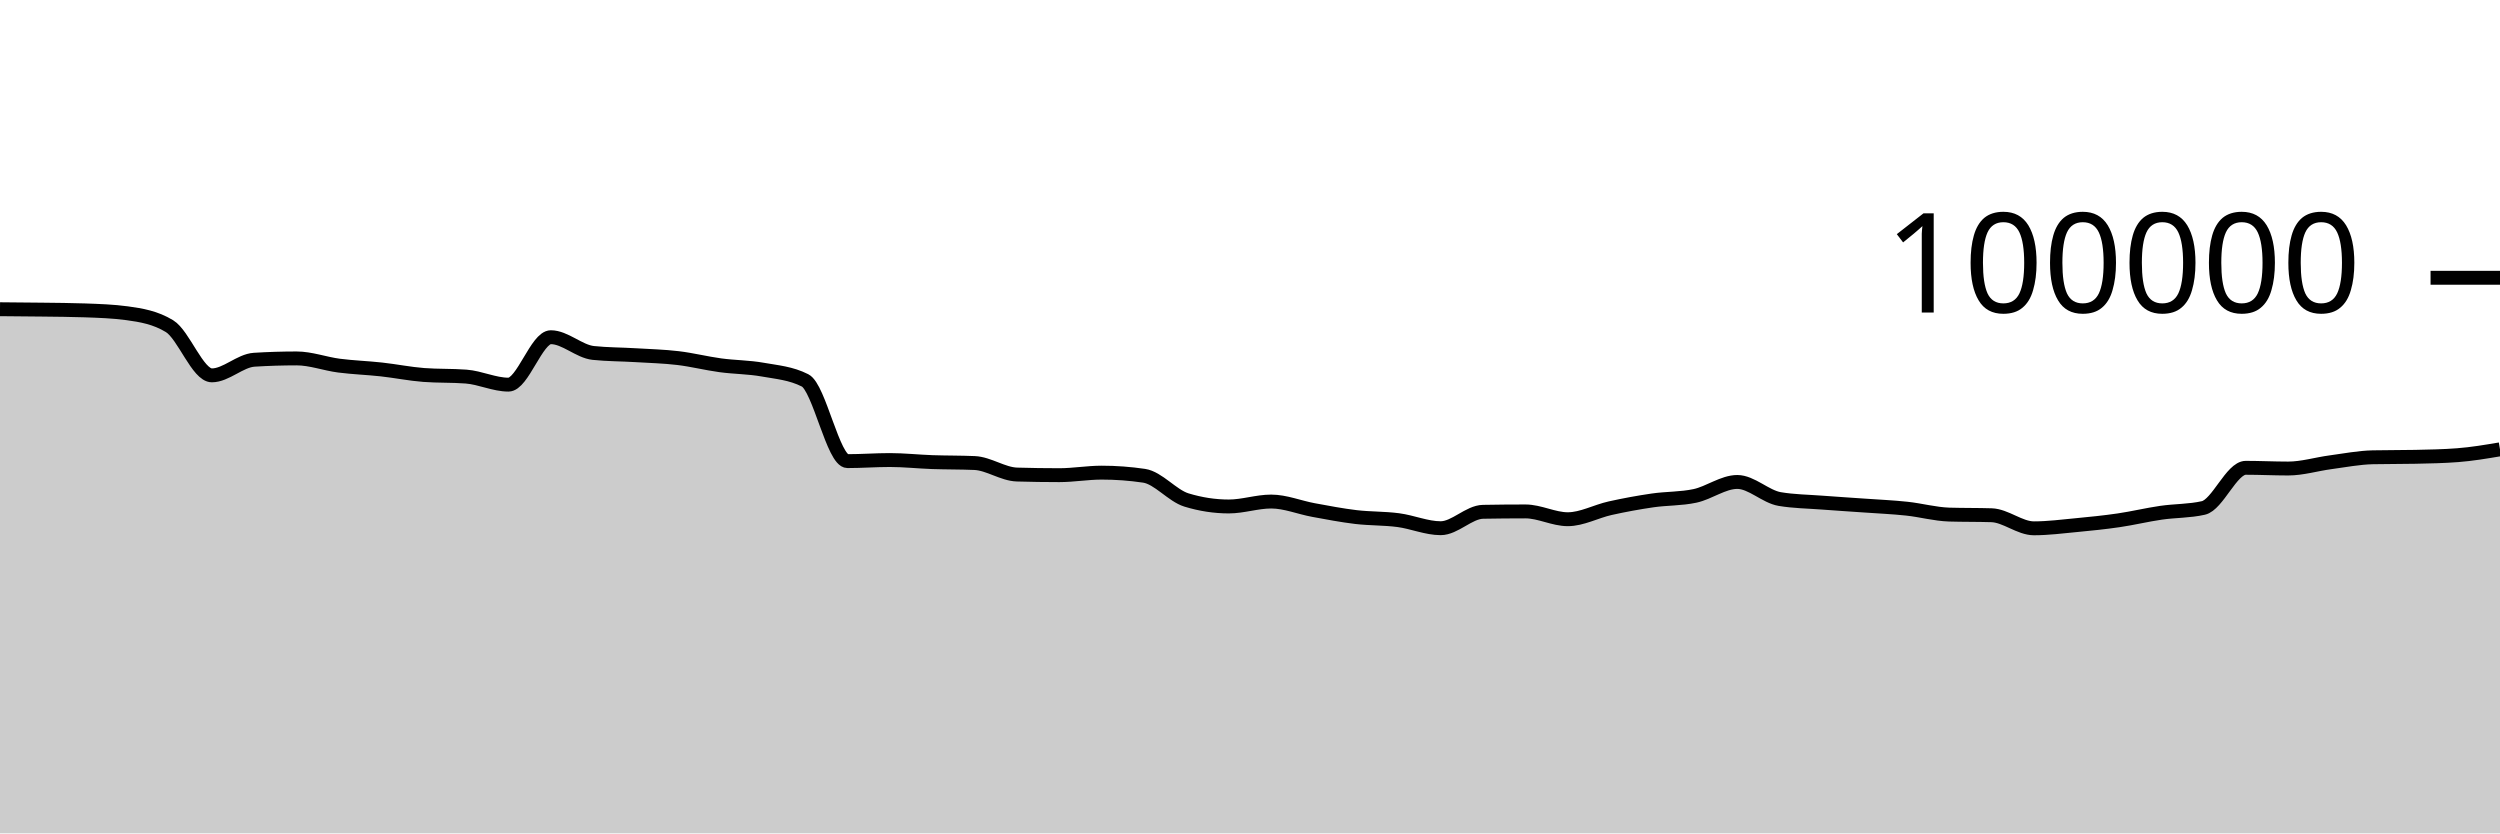
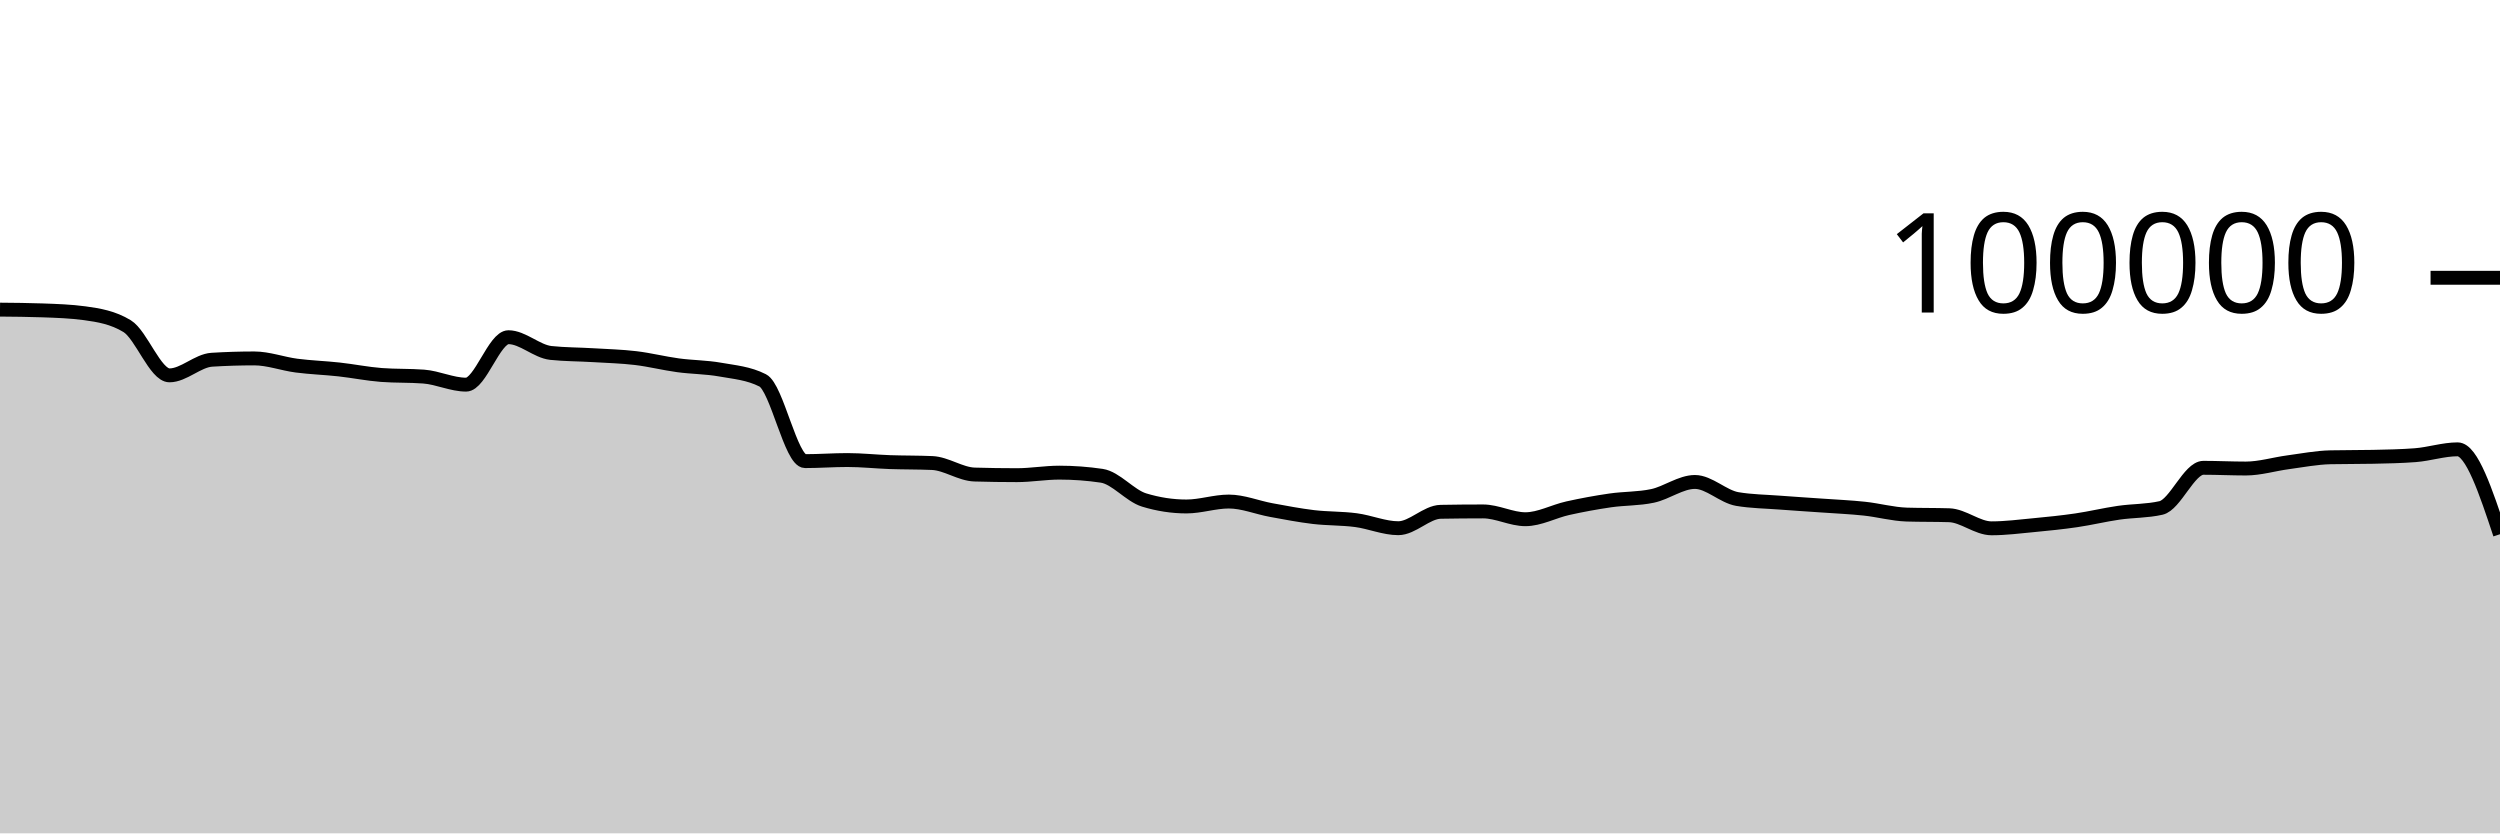
<svg xmlns="http://www.w3.org/2000/svg" viewBox="0 0 180 60">
  <g transform="translate(0,20)">
-     <path class="area" fill="rgba(0, 0, 0, 0.2)" d="M0,2.264C1.017,2.271,2.034,2.279,3.051,2.293C4.068,2.307,5.085,2.311,6.102,2.347C7.119,2.383,8.136,2.416,9.153,2.554C10.169,2.693,11.186,2.863,12.203,3.482C13.22,4.1,14.237,7.026,15.254,7.026C16.271,7.026,17.288,5.964,18.305,5.901C19.322,5.838,20.339,5.806,21.356,5.806C22.373,5.806,23.39,6.193,24.407,6.325C25.424,6.457,26.441,6.488,27.458,6.6C28.475,6.712,29.492,6.92,30.508,6.998C31.525,7.075,32.542,7.037,33.559,7.114C34.576,7.192,35.593,7.694,36.61,7.694C37.627,7.694,38.644,4.279,39.661,4.279C40.678,4.279,41.695,5.303,42.712,5.412C43.729,5.52,44.746,5.512,45.763,5.574C46.78,5.636,47.797,5.661,48.814,5.782C49.831,5.903,50.847,6.162,51.864,6.3C52.881,6.439,53.898,6.431,54.915,6.613C55.932,6.794,56.949,6.871,57.966,7.388C58.983,7.905,60,13.201,61.017,13.201C62.034,13.201,63.051,13.123,64.068,13.123C65.085,13.123,66.102,13.236,67.119,13.272C68.136,13.307,69.153,13.294,70.169,13.338C71.186,13.382,72.203,14.136,73.22,14.167C74.237,14.197,75.254,14.212,76.271,14.212C77.288,14.212,78.305,14.03,79.322,14.03C80.339,14.03,81.356,14.105,82.373,14.255C83.39,14.405,84.407,15.688,85.424,15.999C86.441,16.31,87.458,16.466,88.475,16.466C89.492,16.466,90.508,16.111,91.525,16.111C92.542,16.111,93.559,16.538,94.576,16.724C95.593,16.91,96.61,17.107,97.627,17.228C98.644,17.348,99.661,17.316,100.678,17.45C101.695,17.584,102.712,18.031,103.729,18.031C104.746,18.031,105.763,16.868,106.78,16.85C107.797,16.831,108.814,16.822,109.831,16.822C110.847,16.822,111.864,17.384,112.881,17.384C113.898,17.384,114.915,16.817,115.932,16.591C116.949,16.365,117.966,16.178,118.983,16.03C120,15.882,121.017,15.922,122.034,15.705C123.051,15.488,124.068,14.701,125.085,14.701C126.102,14.701,127.119,15.758,128.136,15.93C129.153,16.102,130.169,16.11,131.186,16.188C132.203,16.267,133.22,16.328,134.237,16.4C135.254,16.473,136.271,16.515,137.288,16.624C138.305,16.732,139.322,17.018,140.339,17.05C141.356,17.081,142.373,17.065,143.39,17.097C144.407,17.129,145.424,18.039,146.441,18.039C147.458,18.039,148.475,17.906,149.492,17.81C150.508,17.713,151.525,17.611,152.542,17.462C153.559,17.313,154.576,17.066,155.593,16.918C156.61,16.77,157.627,16.803,158.644,16.572C159.661,16.342,160.678,13.682,161.695,13.682C162.712,13.682,163.729,13.734,164.746,13.734C165.763,13.734,166.78,13.418,167.797,13.283C168.814,13.148,169.831,12.946,170.847,12.924C171.864,12.902,172.881,12.913,173.898,12.891C174.915,12.869,175.932,12.852,176.949,12.773C177.966,12.695,178.983,12.524,180,12.352L180,40C178.983,40,177.966,40,176.949,40C175.932,40,174.915,40,173.898,40C172.881,40,171.864,40,170.847,40C169.831,40,168.814,40,167.797,40C166.78,40,165.763,40,164.746,40C163.729,40,162.712,40,161.695,40C160.678,40,159.661,40,158.644,40C157.627,40,156.61,40,155.593,40C154.576,40,153.559,40,152.542,40C151.525,40,150.508,40,149.492,40C148.475,40,147.458,40,146.441,40C145.424,40,144.407,40,143.39,40C142.373,40,141.356,40,140.339,40C139.322,40,138.305,40,137.288,40C136.271,40,135.254,40,134.237,40C133.22,40,132.203,40,131.186,40C130.169,40,129.153,40,128.136,40C127.119,40,126.102,40,125.085,40C124.068,40,123.051,40,122.034,40C121.017,40,120,40,118.983,40C117.966,40,116.949,40,115.932,40C114.915,40,113.898,40,112.881,40C111.864,40,110.847,40,109.831,40C108.814,40,107.797,40,106.78,40C105.763,40,104.746,40,103.729,40C102.712,40,101.695,40,100.678,40C99.661,40,98.644,40,97.627,40C96.61,40,95.593,40,94.576,40C93.559,40,92.542,40,91.525,40C90.508,40,89.492,40,88.475,40C87.458,40,86.441,40,85.424,40C84.407,40,83.39,40,82.373,40C81.356,40,80.339,40,79.322,40C78.305,40,77.288,40,76.271,40C75.254,40,74.237,40,73.22,40C72.203,40,71.186,40,70.169,40C69.153,40,68.136,40,67.119,40C66.102,40,65.085,40,64.068,40C63.051,40,62.034,40,61.017,40C60,40,58.983,40,57.966,40C56.949,40,55.932,40,54.915,40C53.898,40,52.881,40,51.864,40C50.847,40,49.831,40,48.814,40C47.797,40,46.78,40,45.763,40C44.746,40,43.729,40,42.712,40C41.695,40,40.678,40,39.661,40C38.644,40,37.627,40,36.61,40C35.593,40,34.576,40,33.559,40C32.542,40,31.525,40,30.508,40C29.492,40,28.475,40,27.458,40C26.441,40,25.424,40,24.407,40C23.39,40,22.373,40,21.356,40C20.339,40,19.322,40,18.305,40C17.288,40,16.271,40,15.254,40C14.237,40,13.22,40,12.203,40C11.186,40,10.169,40,9.153,40C8.136,40,7.119,40,6.102,40C5.085,40,4.068,40,3.051,40C2.034,40,1.017,40,0,40Z" />
-     <path class="line" stroke="black" fill="none" d="M0,2.264C1.017,2.271,2.034,2.279,3.051,2.293C4.068,2.307,5.085,2.311,6.102,2.347C7.119,2.383,8.136,2.416,9.153,2.554C10.169,2.693,11.186,2.863,12.203,3.482C13.22,4.1,14.237,7.026,15.254,7.026C16.271,7.026,17.288,5.964,18.305,5.901C19.322,5.838,20.339,5.806,21.356,5.806C22.373,5.806,23.39,6.193,24.407,6.325C25.424,6.457,26.441,6.488,27.458,6.6C28.475,6.712,29.492,6.92,30.508,6.998C31.525,7.075,32.542,7.037,33.559,7.114C34.576,7.192,35.593,7.694,36.61,7.694C37.627,7.694,38.644,4.279,39.661,4.279C40.678,4.279,41.695,5.303,42.712,5.412C43.729,5.52,44.746,5.512,45.763,5.574C46.78,5.636,47.797,5.661,48.814,5.782C49.831,5.903,50.847,6.162,51.864,6.3C52.881,6.439,53.898,6.431,54.915,6.613C55.932,6.794,56.949,6.871,57.966,7.388C58.983,7.905,60,13.201,61.017,13.201C62.034,13.201,63.051,13.123,64.068,13.123C65.085,13.123,66.102,13.236,67.119,13.272C68.136,13.307,69.153,13.294,70.169,13.338C71.186,13.382,72.203,14.136,73.22,14.167C74.237,14.197,75.254,14.212,76.271,14.212C77.288,14.212,78.305,14.03,79.322,14.03C80.339,14.03,81.356,14.105,82.373,14.255C83.39,14.405,84.407,15.688,85.424,15.999C86.441,16.31,87.458,16.466,88.475,16.466C89.492,16.466,90.508,16.111,91.525,16.111C92.542,16.111,93.559,16.538,94.576,16.724C95.593,16.91,96.61,17.107,97.627,17.228C98.644,17.348,99.661,17.316,100.678,17.45C101.695,17.584,102.712,18.031,103.729,18.031C104.746,18.031,105.763,16.868,106.78,16.85C107.797,16.831,108.814,16.822,109.831,16.822C110.847,16.822,111.864,17.384,112.881,17.384C113.898,17.384,114.915,16.817,115.932,16.591C116.949,16.365,117.966,16.178,118.983,16.03C120,15.882,121.017,15.922,122.034,15.705C123.051,15.488,124.068,14.701,125.085,14.701C126.102,14.701,127.119,15.758,128.136,15.93C129.153,16.102,130.169,16.11,131.186,16.188C132.203,16.267,133.22,16.328,134.237,16.4C135.254,16.473,136.271,16.515,137.288,16.624C138.305,16.732,139.322,17.018,140.339,17.05C141.356,17.081,142.373,17.065,143.39,17.097C144.407,17.129,145.424,18.039,146.441,18.039C147.458,18.039,148.475,17.906,149.492,17.81C150.508,17.713,151.525,17.611,152.542,17.462C153.559,17.313,154.576,17.066,155.593,16.918C156.61,16.77,157.627,16.803,158.644,16.572C159.661,16.342,160.678,13.682,161.695,13.682C162.712,13.682,163.729,13.734,164.746,13.734C165.763,13.734,166.78,13.418,167.797,13.283C168.814,13.148,169.831,12.946,170.847,12.924C171.864,12.902,172.881,12.913,173.898,12.891C174.915,12.869,175.932,12.852,176.949,12.773C177.966,12.695,178.983,12.524,180,12.352" />
+     <path class="area" fill="rgba(0, 0, 0, 0.2)" d="M0,2.293C1.017,2.302,2.034,2.311,3.051,2.347C4.068,2.383,5.085,2.416,6.102,2.554C7.119,2.693,8.136,2.863,9.153,3.482C10.169,4.1,11.186,7.026,12.203,7.026C13.22,7.026,14.237,5.964,15.254,5.901C16.271,5.838,17.288,5.806,18.305,5.806C19.322,5.806,20.339,6.193,21.356,6.325C22.373,6.457,23.39,6.488,24.407,6.6C25.424,6.712,26.441,6.92,27.458,6.998C28.475,7.075,29.492,7.037,30.508,7.114C31.525,7.192,32.542,7.694,33.559,7.694C34.576,7.694,35.593,4.279,36.61,4.279C37.627,4.279,38.644,5.303,39.661,5.412C40.678,5.52,41.695,5.512,42.712,5.574C43.729,5.636,44.746,5.661,45.763,5.782C46.78,5.903,47.797,6.162,48.814,6.3C49.831,6.439,50.847,6.431,51.864,6.613C52.881,6.794,53.898,6.871,54.915,7.388C55.932,7.905,56.949,13.201,57.966,13.201C58.983,13.201,60,13.123,61.017,13.123C62.034,13.123,63.051,13.236,64.068,13.272C65.085,13.307,66.102,13.294,67.119,13.338C68.136,13.382,69.153,14.136,70.169,14.167C71.186,14.197,72.203,14.212,73.22,14.212C74.237,14.212,75.254,14.03,76.271,14.03C77.288,14.03,78.305,14.105,79.322,14.255C80.339,14.405,81.356,15.688,82.373,15.999C83.39,16.31,84.407,16.466,85.424,16.466C86.441,16.466,87.458,16.111,88.475,16.111C89.492,16.111,90.508,16.538,91.525,16.724C92.542,16.91,93.559,17.107,94.576,17.228C95.593,17.348,96.61,17.316,97.627,17.45C98.644,17.584,99.661,18.031,100.678,18.031C101.695,18.031,102.712,16.868,103.729,16.85C104.746,16.831,105.763,16.822,106.78,16.822C107.797,16.822,108.814,17.384,109.831,17.384C110.847,17.384,111.864,16.817,112.881,16.591C113.898,16.365,114.915,16.178,115.932,16.03C116.949,15.882,117.966,15.922,118.983,15.705C120,15.488,121.017,14.701,122.034,14.701C123.051,14.701,124.068,15.758,125.085,15.93C126.102,16.102,127.119,16.11,128.136,16.188C129.153,16.267,130.169,16.328,131.186,16.4C132.203,16.473,133.22,16.515,134.237,16.624C135.254,16.732,136.271,17.018,137.288,17.05C138.305,17.081,139.322,17.065,140.339,17.097C141.356,17.129,142.373,18.039,143.39,18.039C144.407,18.039,145.424,17.906,146.441,17.81C147.458,17.713,148.475,17.611,149.492,17.462C150.508,17.313,151.525,17.066,152.542,16.918C153.559,16.77,154.576,16.803,155.593,16.572C156.61,16.342,157.627,13.682,158.644,13.682C159.661,13.682,160.678,13.734,161.695,13.734C162.712,13.734,163.729,13.418,164.746,13.283C165.763,13.148,166.78,12.946,167.797,12.924C168.814,12.902,169.831,12.913,170.847,12.891C171.864,12.869,172.881,12.852,173.898,12.773C174.915,12.695,175.932,12.352,176.949,12.352C177.966,12.352,178.983,15.408,180,18.464L180,40C178.983,40,177.966,40,176.949,40C175.932,40,174.915,40,173.898,40C172.881,40,171.864,40,170.847,40C169.831,40,168.814,40,167.797,40C166.78,40,165.763,40,164.746,40C163.729,40,162.712,40,161.695,40C160.678,40,159.661,40,158.644,40C157.627,40,156.61,40,155.593,40C154.576,40,153.559,40,152.542,40C151.525,40,150.508,40,149.492,40C148.475,40,147.458,40,146.441,40C145.424,40,144.407,40,143.39,40C142.373,40,141.356,40,140.339,40C139.322,40,138.305,40,137.288,40C136.271,40,135.254,40,134.237,40C133.22,40,132.203,40,131.186,40C130.169,40,129.153,40,128.136,40C127.119,40,126.102,40,125.085,40C124.068,40,123.051,40,122.034,40C121.017,40,120,40,118.983,40C117.966,40,116.949,40,115.932,40C114.915,40,113.898,40,112.881,40C111.864,40,110.847,40,109.831,40C108.814,40,107.797,40,106.78,40C105.763,40,104.746,40,103.729,40C102.712,40,101.695,40,100.678,40C99.661,40,98.644,40,97.627,40C96.61,40,95.593,40,94.576,40C93.559,40,92.542,40,91.525,40C90.508,40,89.492,40,88.475,40C87.458,40,86.441,40,85.424,40C84.407,40,83.39,40,82.373,40C81.356,40,80.339,40,79.322,40C78.305,40,77.288,40,76.271,40C75.254,40,74.237,40,73.22,40C72.203,40,71.186,40,70.169,40C69.153,40,68.136,40,67.119,40C66.102,40,65.085,40,64.068,40C63.051,40,62.034,40,61.017,40C60,40,58.983,40,57.966,40C56.949,40,55.932,40,54.915,40C53.898,40,52.881,40,51.864,40C50.847,40,49.831,40,48.814,40C47.797,40,46.78,40,45.763,40C44.746,40,43.729,40,42.712,40C41.695,40,40.678,40,39.661,40C38.644,40,37.627,40,36.61,40C35.593,40,34.576,40,33.559,40C32.542,40,31.525,40,30.508,40C29.492,40,28.475,40,27.458,40C26.441,40,25.424,40,24.407,40C23.39,40,22.373,40,21.356,40C20.339,40,19.322,40,18.305,40C17.288,40,16.271,40,15.254,40C14.237,40,13.22,40,12.203,40C11.186,40,10.169,40,9.153,40C8.136,40,7.119,40,6.102,40C5.085,40,4.068,40,3.051,40C2.034,40,1.017,40,0,40Z" />
+     <path class="line" stroke="black" fill="none" d="M0,2.293C1.017,2.302,2.034,2.311,3.051,2.347C4.068,2.383,5.085,2.416,6.102,2.554C7.119,2.693,8.136,2.863,9.153,3.482C10.169,4.1,11.186,7.026,12.203,7.026C13.22,7.026,14.237,5.964,15.254,5.901C16.271,5.838,17.288,5.806,18.305,5.806C19.322,5.806,20.339,6.193,21.356,6.325C22.373,6.457,23.39,6.488,24.407,6.6C25.424,6.712,26.441,6.92,27.458,6.998C28.475,7.075,29.492,7.037,30.508,7.114C31.525,7.192,32.542,7.694,33.559,7.694C34.576,7.694,35.593,4.279,36.61,4.279C37.627,4.279,38.644,5.303,39.661,5.412C40.678,5.52,41.695,5.512,42.712,5.574C43.729,5.636,44.746,5.661,45.763,5.782C46.78,5.903,47.797,6.162,48.814,6.3C49.831,6.439,50.847,6.431,51.864,6.613C52.881,6.794,53.898,6.871,54.915,7.388C55.932,7.905,56.949,13.201,57.966,13.201C58.983,13.201,60,13.123,61.017,13.123C62.034,13.123,63.051,13.236,64.068,13.272C65.085,13.307,66.102,13.294,67.119,13.338C68.136,13.382,69.153,14.136,70.169,14.167C71.186,14.197,72.203,14.212,73.22,14.212C74.237,14.212,75.254,14.03,76.271,14.03C77.288,14.03,78.305,14.105,79.322,14.255C80.339,14.405,81.356,15.688,82.373,15.999C83.39,16.31,84.407,16.466,85.424,16.466C86.441,16.466,87.458,16.111,88.475,16.111C89.492,16.111,90.508,16.538,91.525,16.724C92.542,16.91,93.559,17.107,94.576,17.228C95.593,17.348,96.61,17.316,97.627,17.45C98.644,17.584,99.661,18.031,100.678,18.031C101.695,18.031,102.712,16.868,103.729,16.85C104.746,16.831,105.763,16.822,106.78,16.822C107.797,16.822,108.814,17.384,109.831,17.384C110.847,17.384,111.864,16.817,112.881,16.591C113.898,16.365,114.915,16.178,115.932,16.03C116.949,15.882,117.966,15.922,118.983,15.705C120,15.488,121.017,14.701,122.034,14.701C123.051,14.701,124.068,15.758,125.085,15.93C126.102,16.102,127.119,16.11,128.136,16.188C129.153,16.267,130.169,16.328,131.186,16.4C132.203,16.473,133.22,16.515,134.237,16.624C135.254,16.732,136.271,17.018,137.288,17.05C138.305,17.081,139.322,17.065,140.339,17.097C141.356,17.129,142.373,18.039,143.39,18.039C144.407,18.039,145.424,17.906,146.441,17.81C147.458,17.713,148.475,17.611,149.492,17.462C150.508,17.313,151.525,17.066,152.542,16.918C153.559,16.77,154.576,16.803,155.593,16.572C156.61,16.342,157.627,13.682,158.644,13.682C159.661,13.682,160.678,13.734,161.695,13.734C162.712,13.734,163.729,13.418,164.746,13.283C165.763,13.148,166.78,12.946,167.797,12.924C168.814,12.902,169.831,12.913,170.847,12.891C171.864,12.869,172.881,12.852,173.898,12.773C174.915,12.695,175.932,12.352,176.949,12.352C177.966,12.352,178.983,15.408,180,18.464" />
    <path class="axis-ceiling" stroke-width="1" stroke="black" fill="none" d="M175,0L180,0" />
    <text class="axis-ceiling-label" font-family="sans-serif" text-anchor="end" font-size="10px" x="170" y="2.5">100000</text>
  </g>
</svg>
